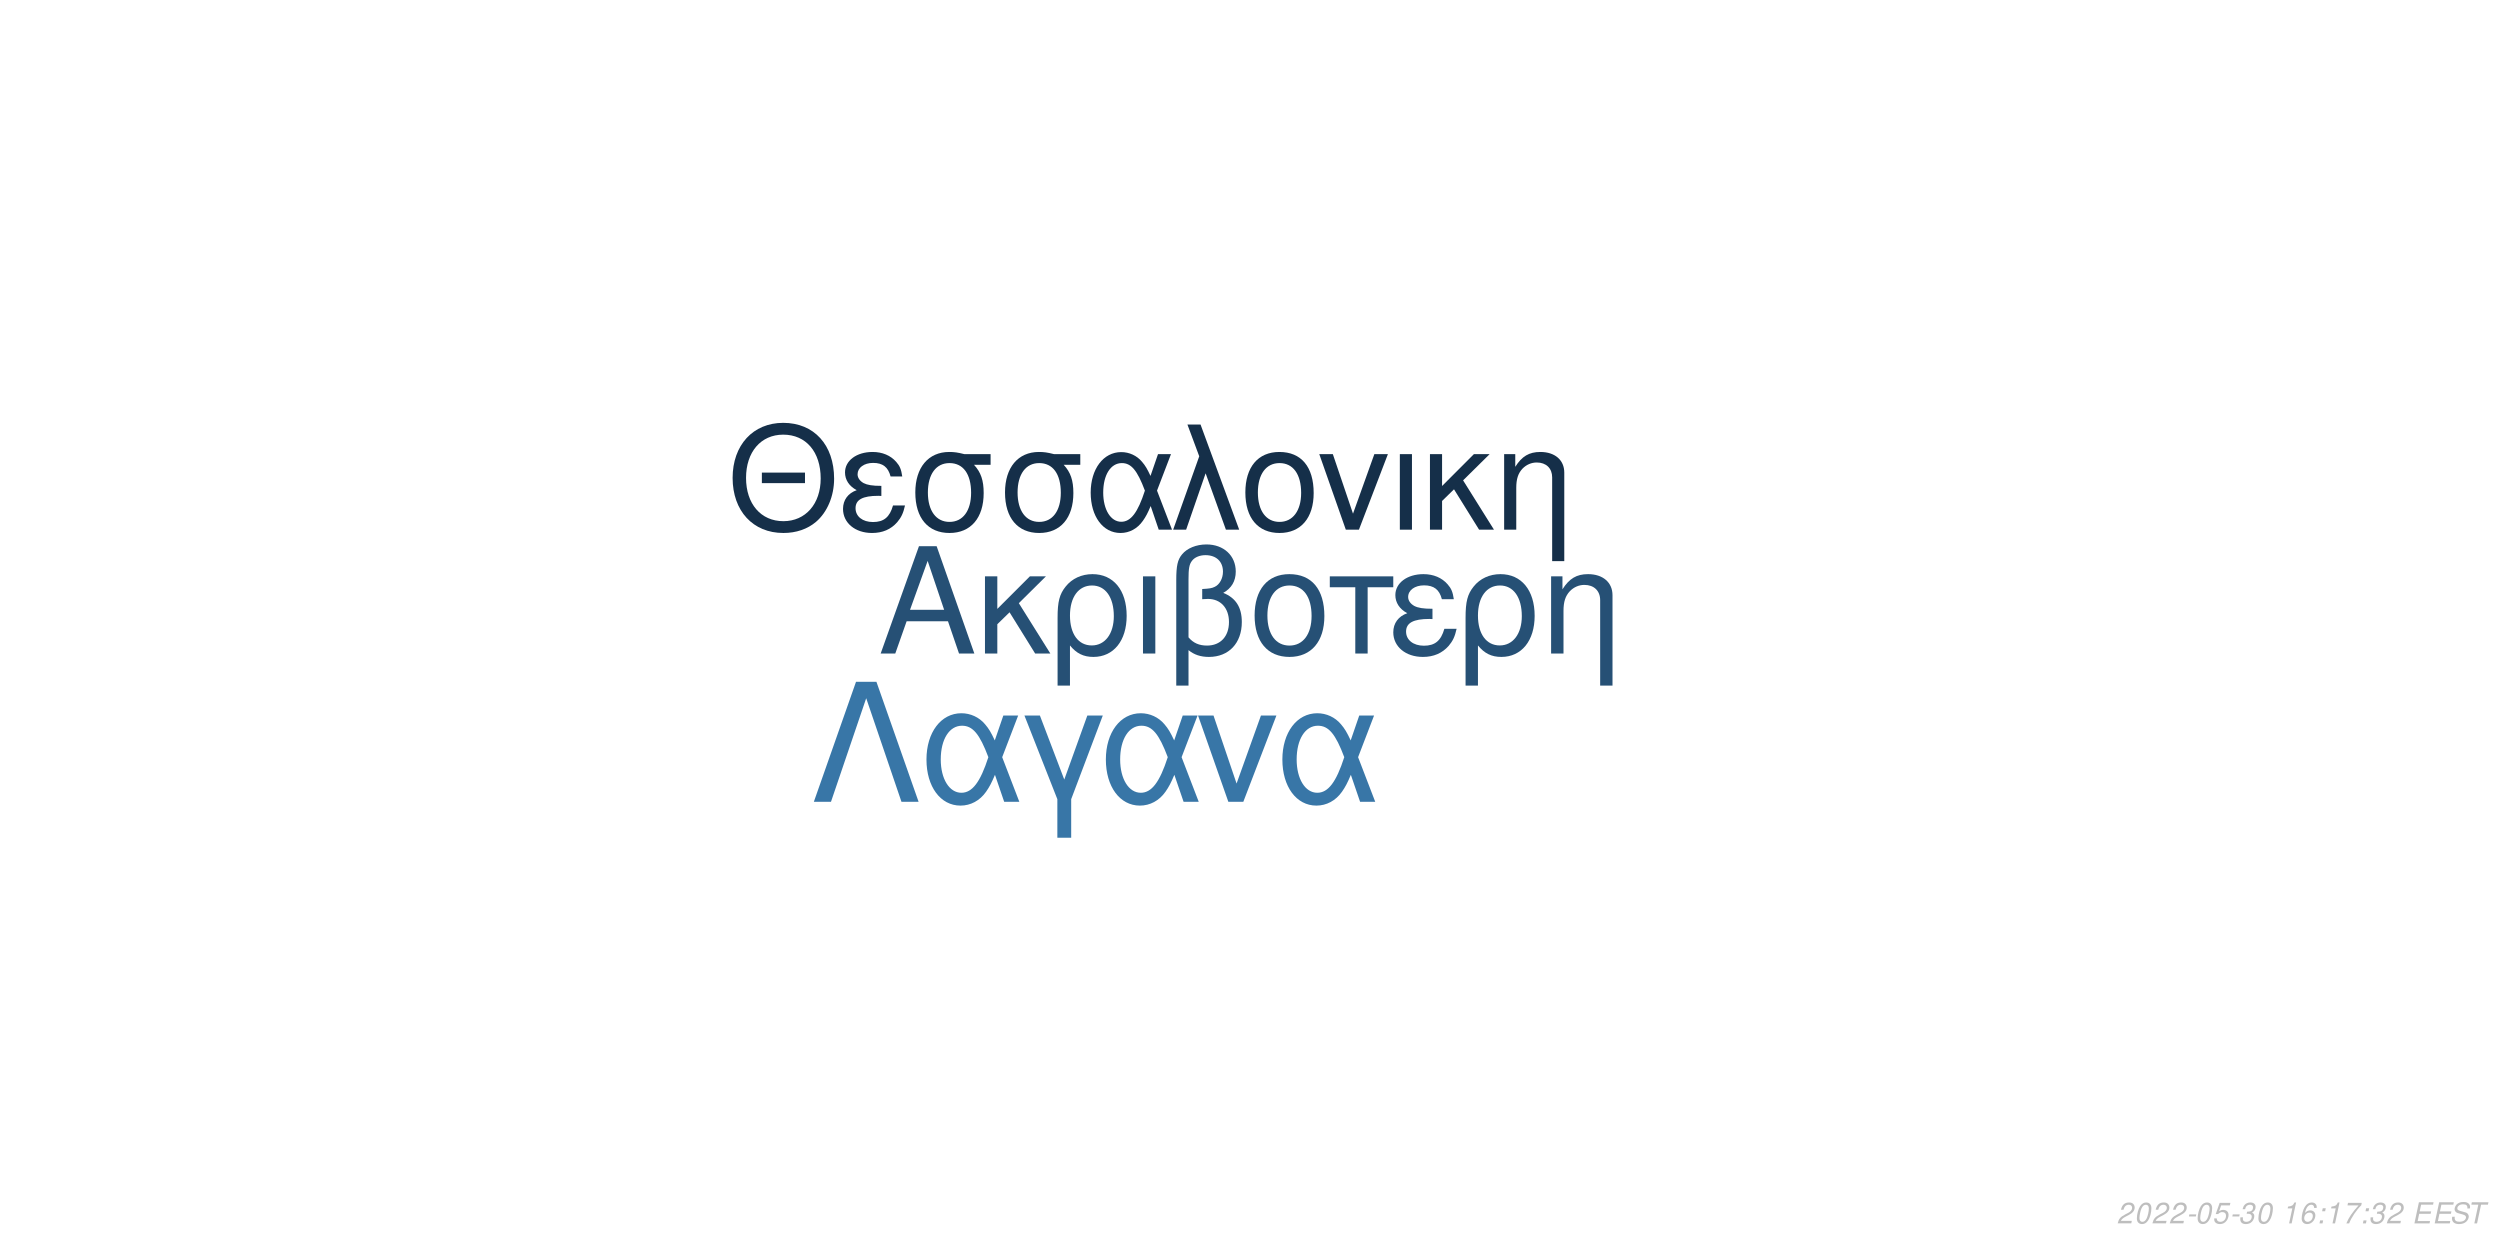
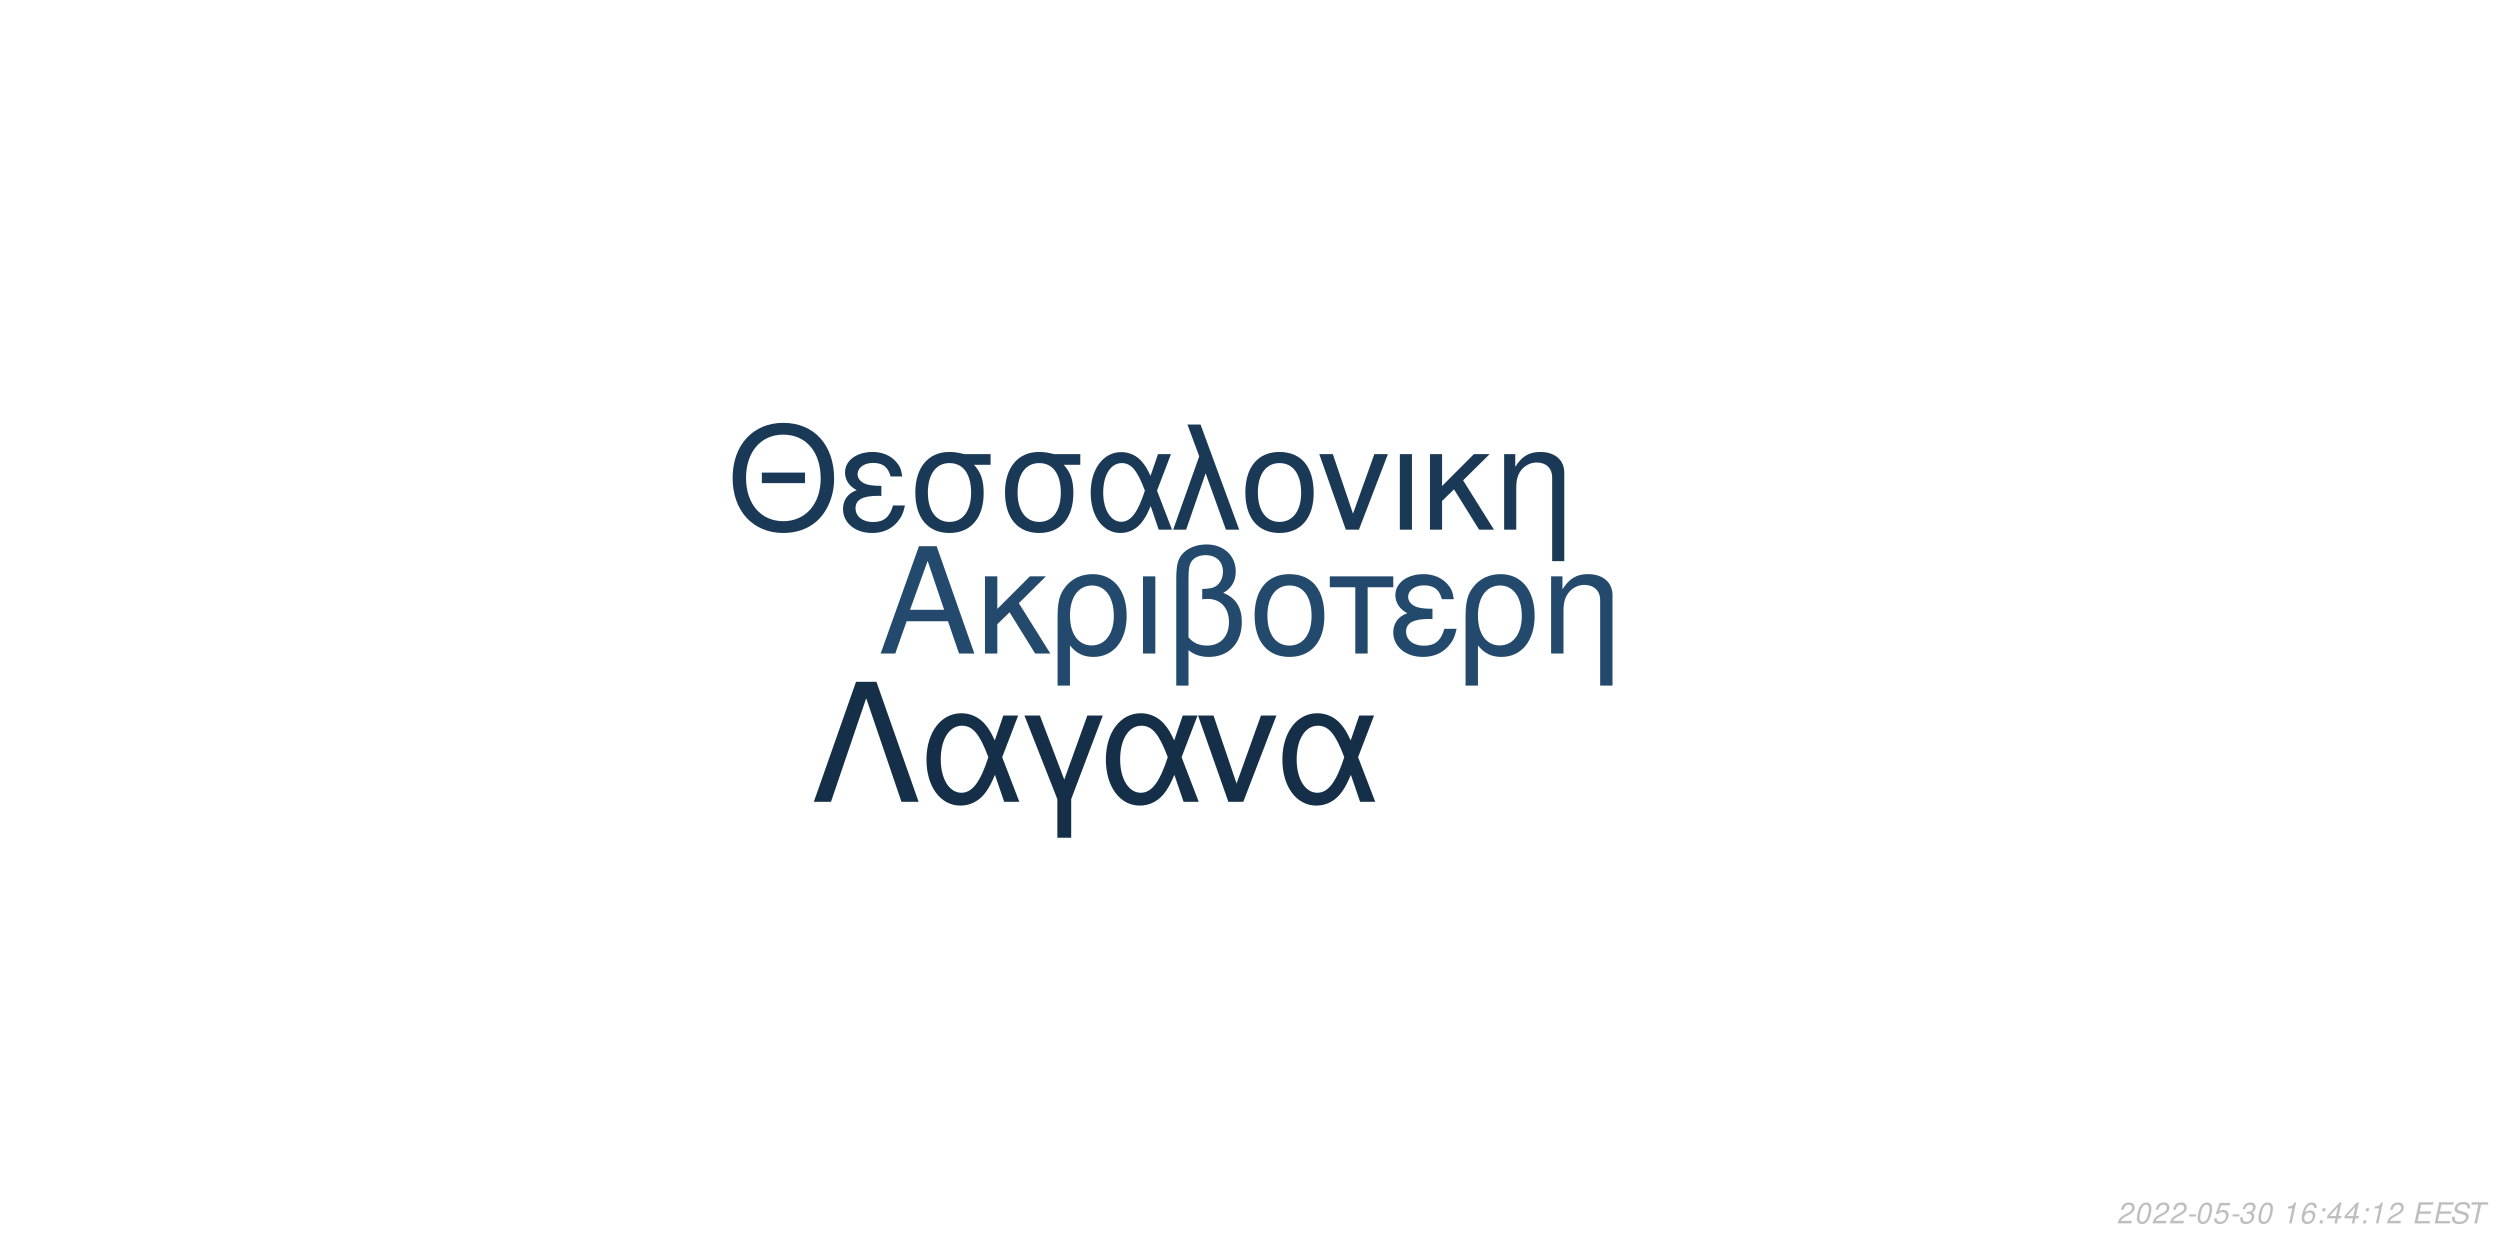
<svg xmlns="http://www.w3.org/2000/svg" xmlns:xlink="http://www.w3.org/1999/xlink" width="864pt" height="432pt" viewBox="0 0 864 432" version="1.1">
  <defs>
    <g>
      <symbol overflow="visible" id="glyph0-0">
        <path style="stroke:none;" d="" />
      </symbol>
      <symbol overflow="visible" id="glyph0-1">
        <path style="stroke:none;" d="M 24.125 -11.141 L 27.938 0 L 33.234 0 L 20.203 -37.094 L 14.094 -37.094 L 0.859 0 L 5.906 0 L 9.828 -11.141 Z M 22.797 -15.109 L 11 -15.109 L 17.094 -32.016 Z M 22.797 -15.109 " />
      </symbol>
      <symbol overflow="visible" id="glyph0-2">
        <path style="stroke:none;" d="M 7.172 -15.422 L 7.172 -26.672 L 2.906 -26.672 L 2.906 0 L 7.172 0 L 7.172 -10.125 L 11.406 -14.25 L 20.25 0 L 25.5 0 L 14.609 -17.406 L 23.969 -26.672 L 18.422 -26.672 Z M 7.172 -15.422 " />
      </symbol>
      <symbol overflow="visible" id="glyph0-3">
        <path style="stroke:none;" d="M 3 11.094 L 7.281 11.094 L 7.281 -2.797 C 9.516 -0.047 11.953 1.172 15.375 1.172 C 22.344 1.172 26.875 -4.422 26.875 -13.031 C 26.875 -21.891 22.297 -27.438 15.062 -27.438 C 11.297 -27.438 7.984 -25.906 5.797 -23.156 C 3.672 -20.516 3 -17.969 3 -12.359 Z M 14.906 -23.516 C 19.547 -23.516 22.438 -19.438 22.438 -12.922 C 22.438 -6.812 19.391 -2.797 14.812 -2.797 C 10.172 -2.797 7.281 -6.766 7.281 -13.125 C 7.281 -19.484 10.234 -23.516 14.906 -23.516 Z M 14.906 -23.516 " />
      </symbol>
      <symbol overflow="visible" id="glyph0-4">
        <path style="stroke:none;" d="M 3.516 0 L 7.781 0 L 7.781 -26.672 L 3.516 -26.672 Z M 3.516 0 " />
      </symbol>
      <symbol overflow="visible" id="glyph0-5">
        <path style="stroke:none;" d="M 4.016 11.094 L 8.25 11.094 L 8.25 -1.172 C 10.172 0.406 12.422 1.172 15.312 1.172 C 22.188 1.172 26.672 -3.609 26.672 -10.891 C 26.672 -15.984 24.578 -19.234 20.25 -20.969 C 23.109 -22.547 24.578 -25.031 24.578 -28.344 C 24.578 -33.844 20.406 -37.703 14.453 -37.703 C 10.938 -37.703 7.734 -36.391 6 -34.25 C 4.484 -32.422 4.016 -30.328 4.016 -25.391 Z M 8.25 -25.656 C 8.25 -29.359 8.5 -30.844 9.469 -32.062 C 10.375 -33.281 12.156 -34 14.094 -34 C 17.812 -34 20.156 -31.812 20.156 -28.297 C 20.156 -25.953 18.984 -23.812 17.297 -23.047 C 16.281 -22.547 15.469 -22.438 12.984 -22.297 L 12.984 -18.781 C 13.734 -18.828 14.344 -18.875 14.969 -18.875 C 19.344 -18.875 22.234 -15.719 22.234 -10.891 C 22.234 -5.906 19.281 -2.75 14.656 -2.75 C 11.953 -2.75 9.922 -3.609 8.25 -5.594 Z M 8.25 -25.656 " />
      </symbol>
      <symbol overflow="visible" id="glyph0-6">
        <path style="stroke:none;" d="M 14.094 -27.438 C 6.562 -27.438 2.094 -22.094 2.094 -13.125 C 2.094 -4.125 6.562 1.172 14.141 1.172 C 21.672 1.172 26.203 -4.172 26.203 -12.922 C 26.203 -22.188 21.828 -27.438 14.094 -27.438 Z M 14.141 -23.516 C 18.938 -23.516 21.781 -19.594 21.781 -12.984 C 21.781 -6.672 18.828 -2.75 14.141 -2.75 C 9.422 -2.75 6.516 -6.672 6.516 -13.125 C 6.516 -19.594 9.422 -23.516 14.141 -23.516 Z M 14.141 -23.516 " />
      </symbol>
      <symbol overflow="visible" id="glyph0-7">
        <path style="stroke:none;" d="M 7.891 0 L 12.156 0 L 12.156 -22.906 L 21.016 -22.906 L 21.016 -26.672 L -0.922 -26.672 L -0.922 -22.906 L 7.891 -22.906 Z M 7.891 0 " />
      </symbol>
      <symbol overflow="visible" id="glyph0-8">
        <path style="stroke:none;" d="M 14.562 -15.469 C 11.344 -15.469 9.562 -15.781 8.297 -16.438 C 6.922 -17.203 6.156 -18.328 6.156 -19.547 C 6.156 -21.891 8.453 -23.562 11.656 -23.562 C 15.062 -23.562 16.953 -22.094 17.812 -18.781 L 21.938 -18.781 C 21.578 -21.266 21.062 -22.5 19.797 -23.922 C 17.812 -26.203 14.906 -27.438 11.453 -27.438 C 5.797 -27.438 1.734 -24.375 1.734 -20.203 C 1.734 -17.609 3.156 -15.375 5.859 -13.938 C 2.797 -12.875 1.016 -10.484 1.016 -7.328 C 1.016 -2.391 5.297 1.172 11.25 1.172 C 14.969 1.172 17.906 -0.109 20.156 -2.641 C 21.578 -4.328 22.297 -5.797 22.906 -8.547 L 18.672 -8.547 C 17.5 -4.422 15.422 -2.703 11.609 -2.703 C 7.938 -2.703 5.438 -4.688 5.438 -7.578 C 5.438 -10.578 7.938 -11.953 13.484 -11.953 C 13.641 -11.953 14.094 -11.953 14.562 -11.906 Z M 14.562 -15.469 " />
      </symbol>
      <symbol overflow="visible" id="glyph0-9">
        <path style="stroke:none;" d="M 3.562 -26.672 L 3.562 0 L 7.844 0 L 7.844 -14.703 C 7.844 -17.906 8.5 -19.891 10.031 -21.531 C 11.406 -22.953 13.188 -23.719 15.062 -23.719 C 18.375 -23.719 20.516 -21.672 20.516 -18.469 L 20.516 11.094 L 24.781 11.094 L 24.781 -20.156 C 24.781 -24.578 21.469 -27.438 16.328 -27.438 C 12.359 -27.438 9.828 -25.906 7.484 -22.188 L 7.484 -26.672 Z M 3.562 -26.672 " />
      </symbol>
      <symbol overflow="visible" id="glyph1-0">
        <path style="stroke:none;" d="" />
      </symbol>
      <symbol overflow="visible" id="glyph1-1">
        <path style="stroke:none;" d="M 26.859 -19.734 L 11.953 -19.734 L 11.953 -16.094 L 26.859 -16.094 Z M 19.328 -36.922 C 8.922 -36.922 1.844 -29.25 1.844 -17.891 C 1.844 -6.484 8.875 1.141 19.391 1.141 C 23.812 1.141 27.703 -0.203 30.641 -2.688 C 34.578 -6.031 36.922 -11.656 36.922 -17.594 C 36.922 -29.297 30 -36.922 19.328 -36.922 Z M 19.328 -32.844 C 27.203 -32.844 32.281 -26.906 32.281 -17.688 C 32.281 -8.922 27.062 -2.938 19.391 -2.938 C 11.609 -2.938 6.484 -8.922 6.484 -17.891 C 6.484 -26.859 11.609 -32.844 19.328 -32.844 Z M 19.328 -32.844 " />
      </symbol>
      <symbol overflow="visible" id="glyph1-2">
        <path style="stroke:none;" d="M 14.25 -15.141 C 11.109 -15.141 9.375 -15.453 8.125 -16.094 C 6.781 -16.844 6.031 -17.938 6.031 -19.141 C 6.031 -21.422 8.266 -23.078 11.406 -23.078 C 14.75 -23.078 16.594 -21.625 17.438 -18.391 L 21.469 -18.391 C 21.125 -20.828 20.625 -22.031 19.391 -23.422 C 17.438 -25.656 14.594 -26.859 11.219 -26.859 C 5.688 -26.859 1.688 -23.875 1.688 -19.781 C 1.688 -17.234 3.094 -15.047 5.734 -13.656 C 2.734 -12.609 1 -10.266 1 -7.172 C 1 -2.344 5.188 1.141 11.016 1.141 C 14.656 1.141 17.547 -0.094 19.734 -2.594 C 21.125 -4.234 21.828 -5.688 22.422 -8.375 L 18.281 -8.375 C 17.141 -4.328 15.094 -2.641 11.359 -2.641 C 7.766 -2.641 5.328 -4.578 5.328 -7.422 C 5.328 -10.359 7.766 -11.703 13.203 -11.703 C 13.359 -11.703 13.797 -11.703 14.25 -11.656 Z M 14.25 -15.141 " />
      </symbol>
      <symbol overflow="visible" id="glyph1-3">
        <path style="stroke:none;" d="M 29 -26.109 L 19.938 -26.109 C 17.594 -26.703 16.438 -26.859 14.703 -26.859 C 7.469 -26.859 2.984 -21.469 2.984 -12.859 C 2.984 -4.031 7.375 1.141 14.797 1.141 C 22.172 1.141 26.609 -4.078 26.609 -12.656 C 26.609 -17.047 25.656 -19.828 23.266 -22.422 L 29 -22.422 Z M 14.797 -23.016 C 19.531 -23.016 22.266 -19.234 22.266 -12.75 C 22.266 -6.531 19.438 -2.688 14.797 -2.688 C 10.172 -2.688 7.328 -6.531 7.328 -12.859 C 7.328 -19.188 10.172 -23.016 14.797 -23.016 Z M 14.797 -23.016 " />
      </symbol>
      <symbol overflow="visible" id="glyph1-4">
        <path style="stroke:none;" d="M 29.344 -26.109 L 24.859 -26.109 L 22.266 -18.578 C 21.125 -21.031 20.484 -22.125 19.328 -23.469 C 17.547 -25.609 14.906 -26.812 12.156 -26.812 C 5.984 -26.812 1.594 -20.984 1.594 -12.812 C 1.594 -4.578 5.828 1.141 11.906 1.141 C 14.953 1.141 17.734 -0.344 19.625 -3.047 C 20.672 -4.531 21.281 -5.688 22.328 -8.172 L 25.109 0 L 29.703 0 L 24.516 -13.5 Z M 20.328 -13.5 C 17.891 -5.922 15.453 -2.734 12.156 -2.734 C 8.516 -2.734 5.922 -6.922 5.922 -12.812 C 5.922 -18.938 8.516 -23.016 12.359 -23.016 C 15.594 -23.016 17.688 -20.531 20.328 -13.5 Z M 20.328 -13.5 " />
      </symbol>
      <symbol overflow="visible" id="glyph1-5">
        <path style="stroke:none;" d="M 1.094 0 L 5.578 0 L 12.312 -19.484 L 19.328 0 L 23.922 0 L 10.562 -36.328 L 6.031 -36.328 L 10.109 -25.359 Z M 1.094 0 " />
      </symbol>
      <symbol overflow="visible" id="glyph1-6">
        <path style="stroke:none;" d="M 13.797 -26.859 C 6.422 -26.859 2.047 -21.625 2.047 -12.859 C 2.047 -4.031 6.422 1.141 13.859 1.141 C 21.234 1.141 25.656 -4.078 25.656 -12.656 C 25.656 -21.719 21.375 -26.859 13.797 -26.859 Z M 13.859 -23.016 C 18.531 -23.016 21.328 -19.188 21.328 -12.703 C 21.328 -6.531 18.438 -2.688 13.859 -2.688 C 9.219 -2.688 6.375 -6.531 6.375 -12.859 C 6.375 -19.188 9.219 -23.016 13.859 -23.016 Z M 13.859 -23.016 " />
      </symbol>
      <symbol overflow="visible" id="glyph1-7">
        <path style="stroke:none;" d="M 14.297 0 L 24.312 -26.109 L 19.625 -26.109 L 12.25 -5.531 L 5.281 -26.109 L 0.594 -26.109 L 9.766 0 Z M 14.297 0 " />
      </symbol>
      <symbol overflow="visible" id="glyph1-8">
        <path style="stroke:none;" d="M 3.438 0 L 7.625 0 L 7.625 -26.109 L 3.438 -26.109 Z M 3.438 0 " />
      </symbol>
      <symbol overflow="visible" id="glyph1-9">
        <path style="stroke:none;" d="M 7.031 -15.094 L 7.031 -26.109 L 2.844 -26.109 L 2.844 0 L 7.031 0 L 7.031 -9.922 L 11.156 -13.953 L 19.828 0 L 24.969 0 L 14.297 -17.047 L 23.469 -26.109 L 18.031 -26.109 Z M 7.031 -15.094 " />
      </symbol>
      <symbol overflow="visible" id="glyph1-10">
        <path style="stroke:none;" d="M 3.484 -26.109 L 3.484 0 L 7.672 0 L 7.672 -14.406 C 7.672 -17.547 8.328 -19.484 9.812 -21.078 C 11.156 -22.469 12.906 -23.219 14.75 -23.219 C 17.984 -23.219 20.078 -21.234 20.078 -18.094 L 20.078 10.859 L 24.266 10.859 L 24.266 -19.734 C 24.266 -24.062 21.031 -26.859 16 -26.859 C 12.109 -26.859 9.609 -25.359 7.328 -21.719 L 7.328 -26.109 Z M 3.484 -26.109 " />
      </symbol>
      <symbol overflow="visible" id="glyph2-0">
        <path style="stroke:none;" d="" />
      </symbol>
      <symbol overflow="visible" id="glyph2-1">
        <path style="stroke:none;" d="M 22.531 -41.484 L 15.484 -41.484 L 0.906 0 L 6.828 0 L 19 -35.797 L 31.188 0 L 37.109 0 Z M 22.531 -41.484 " />
      </symbol>
      <symbol overflow="visible" id="glyph2-2">
        <path style="stroke:none;" d="M 33.516 -29.812 L 28.391 -29.812 L 25.438 -21.219 C 24.125 -24.016 23.391 -25.266 22.078 -26.797 C 20.031 -29.25 17.016 -30.609 13.891 -30.609 C 6.828 -30.609 1.828 -23.953 1.828 -14.625 C 1.828 -5.234 6.656 1.312 13.594 1.312 C 17.078 1.312 20.266 -0.391 22.422 -3.469 C 23.609 -5.172 24.297 -6.484 25.5 -9.328 L 28.688 0 L 33.922 0 L 28 -15.422 Z M 23.219 -15.422 C 20.422 -6.766 17.641 -3.125 13.891 -3.125 C 9.734 -3.125 6.766 -7.906 6.766 -14.625 C 6.766 -21.625 9.734 -26.297 14.109 -26.297 C 17.812 -26.297 20.203 -23.453 23.219 -15.422 Z M 23.219 -15.422 " />
      </symbol>
      <symbol overflow="visible" id="glyph2-3">
        <path style="stroke:none;" d="M 12.062 12.406 L 16.844 12.406 L 16.844 -0.906 L 27.766 -29.812 L 22.422 -29.812 L 14.453 -7.688 L 6.031 -29.812 L 0.688 -29.812 L 12.062 -0.906 Z M 12.062 12.406 " />
      </symbol>
      <symbol overflow="visible" id="glyph2-4">
        <path style="stroke:none;" d="M 16.328 0 L 27.766 -29.812 L 22.422 -29.812 L 14 -6.312 L 6.031 -29.812 L 0.688 -29.812 L 11.156 0 Z M 16.328 0 " />
      </symbol>
      <symbol overflow="visible" id="glyph3-0">
        <path style="stroke:none;" d="" />
      </symbol>
      <symbol overflow="visible" id="glyph3-1">
        <path style="stroke:none;" d="M 5.234 -0.875 L 1.469 -0.875 C 1.641 -1.375 2.203 -1.891 3.109 -2.344 L 4.234 -2.938 C 5.562 -3.625 6.219 -4.469 6.219 -5.484 C 6.219 -5.938 6.062 -6.359 5.797 -6.656 C 5.469 -7.047 4.984 -7.234 4.312 -7.234 C 2.766 -7.234 1.891 -6.453 1.484 -4.734 L 2.375 -4.734 C 2.484 -5.188 2.609 -5.484 2.797 -5.75 C 3.094 -6.203 3.609 -6.453 4.188 -6.453 C 4.891 -6.453 5.344 -6.031 5.344 -5.375 C 5.344 -4.703 4.859 -4.094 4.016 -3.656 L 2.984 -3.125 C 1.234 -2.188 0.797 -1.656 0.344 -0.016 L 5.047 -0.016 Z M 5.234 -0.875 " />
      </symbol>
      <symbol overflow="visible" id="glyph3-2">
        <path style="stroke:none;" d="M 4.203 -7.234 C 3.375 -7.234 2.688 -6.812 2.125 -5.984 C 1.484 -5.047 0.984 -3.188 0.984 -1.734 C 0.984 -1.109 1.172 -0.562 1.484 -0.266 C 1.797 0.047 2.281 0.234 2.766 0.234 C 3.625 0.234 4.281 -0.156 4.859 -1.016 C 5.516 -1.953 6 -3.797 6 -5.266 C 6 -6.5 5.328 -7.234 4.203 -7.234 Z M 4.094 -6.453 C 4.734 -6.453 5.125 -5.984 5.125 -5.156 C 5.125 -4.203 4.781 -2.625 4.406 -1.812 C 3.984 -0.938 3.516 -0.547 2.875 -0.547 C 2.25 -0.547 1.875 -1.031 1.875 -1.828 C 1.875 -2.797 2.203 -4.344 2.594 -5.203 C 2.984 -6.047 3.453 -6.453 4.094 -6.453 Z M 4.094 -6.453 " />
      </symbol>
      <symbol overflow="visible" id="glyph3-3">
        <path style="stroke:none;" d="M 3.516 -3.125 L 1.125 -3.125 L 0.969 -2.406 L 3.359 -2.406 Z M 3.516 -3.125 " />
      </symbol>
      <symbol overflow="visible" id="glyph3-4">
        <path style="stroke:none;" d="M 6.297 -7.094 L 2.594 -7.094 L 1.234 -3.234 L 2.047 -3.234 C 2.656 -3.766 2.938 -3.906 3.531 -3.906 C 4.328 -3.906 4.797 -3.453 4.797 -2.688 C 4.797 -1.438 3.969 -0.547 2.828 -0.547 C 2.031 -0.547 1.609 -0.938 1.578 -1.734 L 0.703 -1.734 L 0.703 -1.516 C 0.703 -0.938 0.844 -0.547 1.188 -0.266 C 1.562 0.062 2.078 0.234 2.703 0.234 C 3.656 0.234 4.391 -0.156 4.984 -0.922 C 5.422 -1.5 5.672 -2.234 5.672 -2.953 C 5.672 -4 4.938 -4.672 3.812 -4.672 C 3.328 -4.672 2.906 -4.547 2.406 -4.234 L 3.109 -6.219 L 6.109 -6.219 Z M 6.297 -7.094 " />
      </symbol>
      <symbol overflow="visible" id="glyph3-5">
        <path style="stroke:none;" d="M 2.922 -3.312 C 3.125 -3.344 3.234 -3.344 3.375 -3.344 C 4.203 -3.344 4.688 -3 4.688 -2.406 C 4.688 -1.312 3.906 -0.547 2.781 -0.547 C 2.047 -0.547 1.594 -0.938 1.594 -1.562 C 1.594 -1.719 1.609 -1.844 1.656 -2.094 L 0.766 -2.094 C 0.734 -1.797 0.719 -1.641 0.719 -1.469 C 0.719 -0.375 1.406 0.234 2.641 0.234 C 3.547 0.234 4.297 -0.078 4.812 -0.656 C 5.266 -1.156 5.562 -1.875 5.562 -2.547 C 5.562 -3.125 5.344 -3.453 4.797 -3.734 C 5.641 -4.234 6.016 -4.844 6.016 -5.734 C 6.016 -6.656 5.312 -7.234 4.203 -7.234 C 3.375 -7.234 2.672 -6.938 2.188 -6.375 C 1.891 -6.031 1.703 -5.641 1.516 -4.906 L 2.391 -4.906 C 2.5 -5.359 2.594 -5.594 2.734 -5.812 C 3.047 -6.234 3.516 -6.453 4.078 -6.453 C 4.734 -6.453 5.141 -6.125 5.141 -5.578 C 5.141 -5.188 5.016 -4.797 4.797 -4.547 C 4.516 -4.234 4 -4.062 3.266 -4.062 L 3.078 -4.062 Z M 2.922 -3.312 " />
      </symbol>
      <symbol overflow="visible" id="glyph3-6">
        <path style="stroke:none;" d="" />
      </symbol>
      <symbol overflow="visible" id="glyph3-7">
        <path style="stroke:none;" d="M 3.703 -5.188 L 2.594 0 L 3.469 0 L 5.016 -7.234 L 4.438 -7.234 C 3.906 -6.156 3.688 -6.016 2.234 -5.812 L 2.109 -5.188 Z M 3.703 -5.188 " />
      </symbol>
      <symbol overflow="visible" id="glyph3-8">
        <path style="stroke:none;" d="M 6.125 -5.344 L 6.141 -5.625 C 6.141 -6.609 5.453 -7.234 4.391 -7.234 C 3.438 -7.234 2.641 -6.719 2.016 -5.703 C 1.422 -4.781 0.938 -2.953 0.938 -1.688 C 0.938 -0.516 1.688 0.234 2.859 0.234 C 3.703 0.234 4.438 -0.156 5 -0.875 C 5.406 -1.422 5.672 -2.156 5.672 -2.766 C 5.672 -3.812 4.969 -4.5 3.906 -4.5 C 3.234 -4.5 2.672 -4.234 2.094 -3.625 C 2.406 -5.375 3.234 -6.453 4.25 -6.453 C 4.703 -6.453 5.062 -6.234 5.172 -5.844 C 5.203 -5.719 5.234 -5.578 5.25 -5.344 Z M 3.656 -3.734 C 4.344 -3.734 4.797 -3.281 4.797 -2.625 C 4.797 -1.469 3.984 -0.547 2.984 -0.547 C 2.297 -0.547 1.812 -1.047 1.812 -1.766 C 1.812 -2.859 2.625 -3.734 3.656 -3.734 Z M 3.656 -3.734 " />
      </symbol>
      <symbol overflow="visible" id="glyph3-9">
        <path style="stroke:none;" d="M 2.359 -1.031 L 1.312 -1.031 L 1.094 0 L 2.141 0 Z M 3.266 -5.234 L 2.219 -5.234 L 2 -4.203 L 3.047 -4.203 Z M 3.266 -5.234 " />
      </symbol>
      <symbol overflow="visible" id="glyph3-10">
-         <path style="stroke:none;" d="M 6.703 -7.094 L 1.953 -7.094 L 1.766 -6.219 L 5.594 -6.219 C 3.344 -3.688 2.266 -2.109 1.375 0 L 2.344 0 C 3.031 -1.906 4.828 -4.594 6.547 -6.281 Z M 6.703 -7.094 " />
+         <path style="stroke:none;" d="M 3.625 -1.75 L 3.266 0 L 4.141 0 L 4.516 -1.75 L 5.562 -1.75 L 5.734 -2.531 L 4.688 -2.531 L 5.688 -7.234 L 5.016 -7.234 L 0.844 -2.672 L 0.641 -1.75 Z M 3.797 -2.531 L 1.594 -2.531 L 4.469 -5.703 Z M 3.797 -2.531 " />
      </symbol>
      <symbol overflow="visible" id="glyph3-11">
        <path style="stroke:none;" d="M 2.547 -3.312 L 6.5 -3.312 L 6.688 -4.141 L 2.719 -4.141 L 3.219 -6.469 L 7.344 -6.469 L 7.516 -7.297 L 2.453 -7.297 L 0.906 0 L 6.125 0 L 6.297 -0.812 L 2.016 -0.812 Z M 2.547 -3.312 " />
      </symbol>
      <symbol overflow="visible" id="glyph3-12">
        <path style="stroke:none;" d="M 7.062 -5.156 C 7.125 -5.438 7.141 -5.562 7.141 -5.703 C 7.141 -6.156 6.938 -6.594 6.594 -6.891 C 6.188 -7.25 5.656 -7.406 4.875 -7.406 C 3.844 -7.406 3.047 -7.125 2.5 -6.562 C 2.094 -6.141 1.781 -5.438 1.781 -4.922 C 1.781 -4.297 2.219 -3.766 2.891 -3.562 L 4.594 -3.094 C 5.406 -2.859 5.734 -2.578 5.734 -2.094 C 5.734 -1.781 5.547 -1.406 5.266 -1.141 C 4.844 -0.766 4.266 -0.578 3.453 -0.578 C 2.328 -0.578 1.812 -0.984 1.812 -1.906 C 1.812 -2.047 1.812 -2.125 1.844 -2.312 L 0.984 -2.312 C 0.906 -2.062 0.891 -1.906 0.891 -1.688 C 0.891 -0.484 1.797 0.234 3.297 0.234 C 4.359 0.234 5.234 -0.062 5.812 -0.609 C 6.344 -1.078 6.688 -1.797 6.688 -2.375 C 6.688 -2.641 6.609 -2.906 6.453 -3.156 C 6.234 -3.5 5.938 -3.703 5.469 -3.828 L 3.75 -4.312 C 2.984 -4.547 2.734 -4.734 2.734 -5.188 C 2.734 -5.547 2.875 -5.844 3.188 -6.109 C 3.547 -6.438 4.031 -6.594 4.703 -6.594 C 5.266 -6.594 5.688 -6.484 5.906 -6.297 C 6.094 -6.125 6.219 -5.797 6.219 -5.516 C 6.219 -5.422 6.203 -5.344 6.188 -5.156 Z M 7.062 -5.156 " />
      </symbol>
      <symbol overflow="visible" id="glyph3-13">
        <path style="stroke:none;" d="M 4.938 -6.469 L 7.312 -6.469 L 7.484 -7.297 L 1.75 -7.297 L 1.578 -6.469 L 3.984 -6.469 L 2.609 0 L 3.547 0 Z M 4.938 -6.469 " />
      </symbol>
    </g>
  </defs>
  <g id="surface1">
    <rect x="0" y="0" width="864" height="432" style="fill:rgb(100%,100%,100%);fill-opacity:1;stroke:none;" />
-     <g style="fill:rgb(14.902%,31.373%,45.882%);fill-opacity:1;">
+     <g style="fill:rgb(13.725%,29.02%,42.353%);fill-opacity:1;">
      <use xlink:href="#glyph0-1" x="303.5" y="225.861" />
      <use xlink:href="#glyph0-2" x="337.5" y="225.861" />
      <use xlink:href="#glyph0-3" x="362.5" y="225.861" />
      <use xlink:href="#glyph0-4" x="391.5" y="225.861" />
      <use xlink:href="#glyph0-5" x="402.5" y="225.861" />
      <use xlink:href="#glyph0-6" x="431.5" y="225.861" />
      <use xlink:href="#glyph0-7" x="460.5" y="225.861" />
      <use xlink:href="#glyph0-8" x="480.5" y="225.861" />
      <use xlink:href="#glyph0-3" x="503.5" y="225.861" />
      <use xlink:href="#glyph0-9" x="532.5" y="225.861" />
    </g>
-     <g style="fill:rgb(8.235%,18.431%,28.627%);fill-opacity:1;">
+     <g style="fill:rgb(10.196%,22.353%,33.725%);fill-opacity:1;">
      <use xlink:href="#glyph1-1" x="251.348" y="183.058" />
      <use xlink:href="#glyph1-2" x="290.348" y="183.058" />
      <use xlink:href="#glyph1-3" x="313.348" y="183.058" />
      <use xlink:href="#glyph1-3" x="344.348" y="183.058" />
      <use xlink:href="#glyph1-4" x="375.348" y="183.058" />
      <use xlink:href="#glyph1-5" x="404.348" y="183.058" />
      <use xlink:href="#glyph1-6" x="428.348" y="183.058" />
      <use xlink:href="#glyph1-7" x="455.348" y="183.058" />
      <use xlink:href="#glyph1-8" x="480.348" y="183.058" />
      <use xlink:href="#glyph1-9" x="491.348" y="183.058" />
      <use xlink:href="#glyph1-10" x="516.348" y="183.058" />
    </g>
-     <g style="fill:rgb(21.961%,46.275%,65.49%);fill-opacity:1;">
+     <g style="fill:rgb(8.235%,18.431%,28.235%);fill-opacity:1;">
      <use xlink:href="#glyph2-1" x="280.359" y="277.105" />
      <use xlink:href="#glyph2-2" x="318.359" y="277.105" />
      <use xlink:href="#glyph2-3" x="353.359" y="277.105" />
      <use xlink:href="#glyph2-2" x="380.359" y="277.105" />
      <use xlink:href="#glyph2-4" x="413.359" y="277.105" />
      <use xlink:href="#glyph2-2" x="441.359" y="277.105" />
    </g>
    <g style="fill:rgb(74.51%,74.51%,74.51%);fill-opacity:1;">
      <use xlink:href="#glyph3-1" x="731.52" y="422.81" />
      <use xlink:href="#glyph3-2" x="737.52" y="422.81" />
      <use xlink:href="#glyph3-1" x="743.52" y="422.81" />
      <use xlink:href="#glyph3-1" x="749.52" y="422.81" />
      <use xlink:href="#glyph3-3" x="755.52" y="422.81" />
      <use xlink:href="#glyph3-2" x="758.52" y="422.81" />
      <use xlink:href="#glyph3-4" x="764.52" y="422.81" />
      <use xlink:href="#glyph3-3" x="770.52" y="422.81" />
      <use xlink:href="#glyph3-5" x="773.52" y="422.81" />
      <use xlink:href="#glyph3-2" x="779.52" y="422.81" />
      <use xlink:href="#glyph3-6" x="785.52" y="422.81" />
      <use xlink:href="#glyph3-7" x="788.52" y="422.81" />
      <use xlink:href="#glyph3-8" x="794.52" y="422.81" />
      <use xlink:href="#glyph3-9" x="800.52" y="422.81" />
-       <use xlink:href="#glyph3-7" x="803.52" y="422.81" />
+       <use xlink:href="#glyph3-10" x="803.52" y="422.81" />
      <use xlink:href="#glyph3-10" x="809.52" y="422.81" />
      <use xlink:href="#glyph3-9" x="815.52" y="422.81" />
-       <use xlink:href="#glyph3-5" x="818.52" y="422.81" />
+       <use xlink:href="#glyph3-7" x="818.52" y="422.81" />
      <use xlink:href="#glyph3-1" x="824.52" y="422.81" />
      <use xlink:href="#glyph3-6" x="830.52" y="422.81" />
      <use xlink:href="#glyph3-11" x="833.52" y="422.81" />
      <use xlink:href="#glyph3-11" x="840.52" y="422.81" />
      <use xlink:href="#glyph3-12" x="846.52" y="422.81" />
      <use xlink:href="#glyph3-13" x="852.52" y="422.81" />
    </g>
  </g>
</svg>
